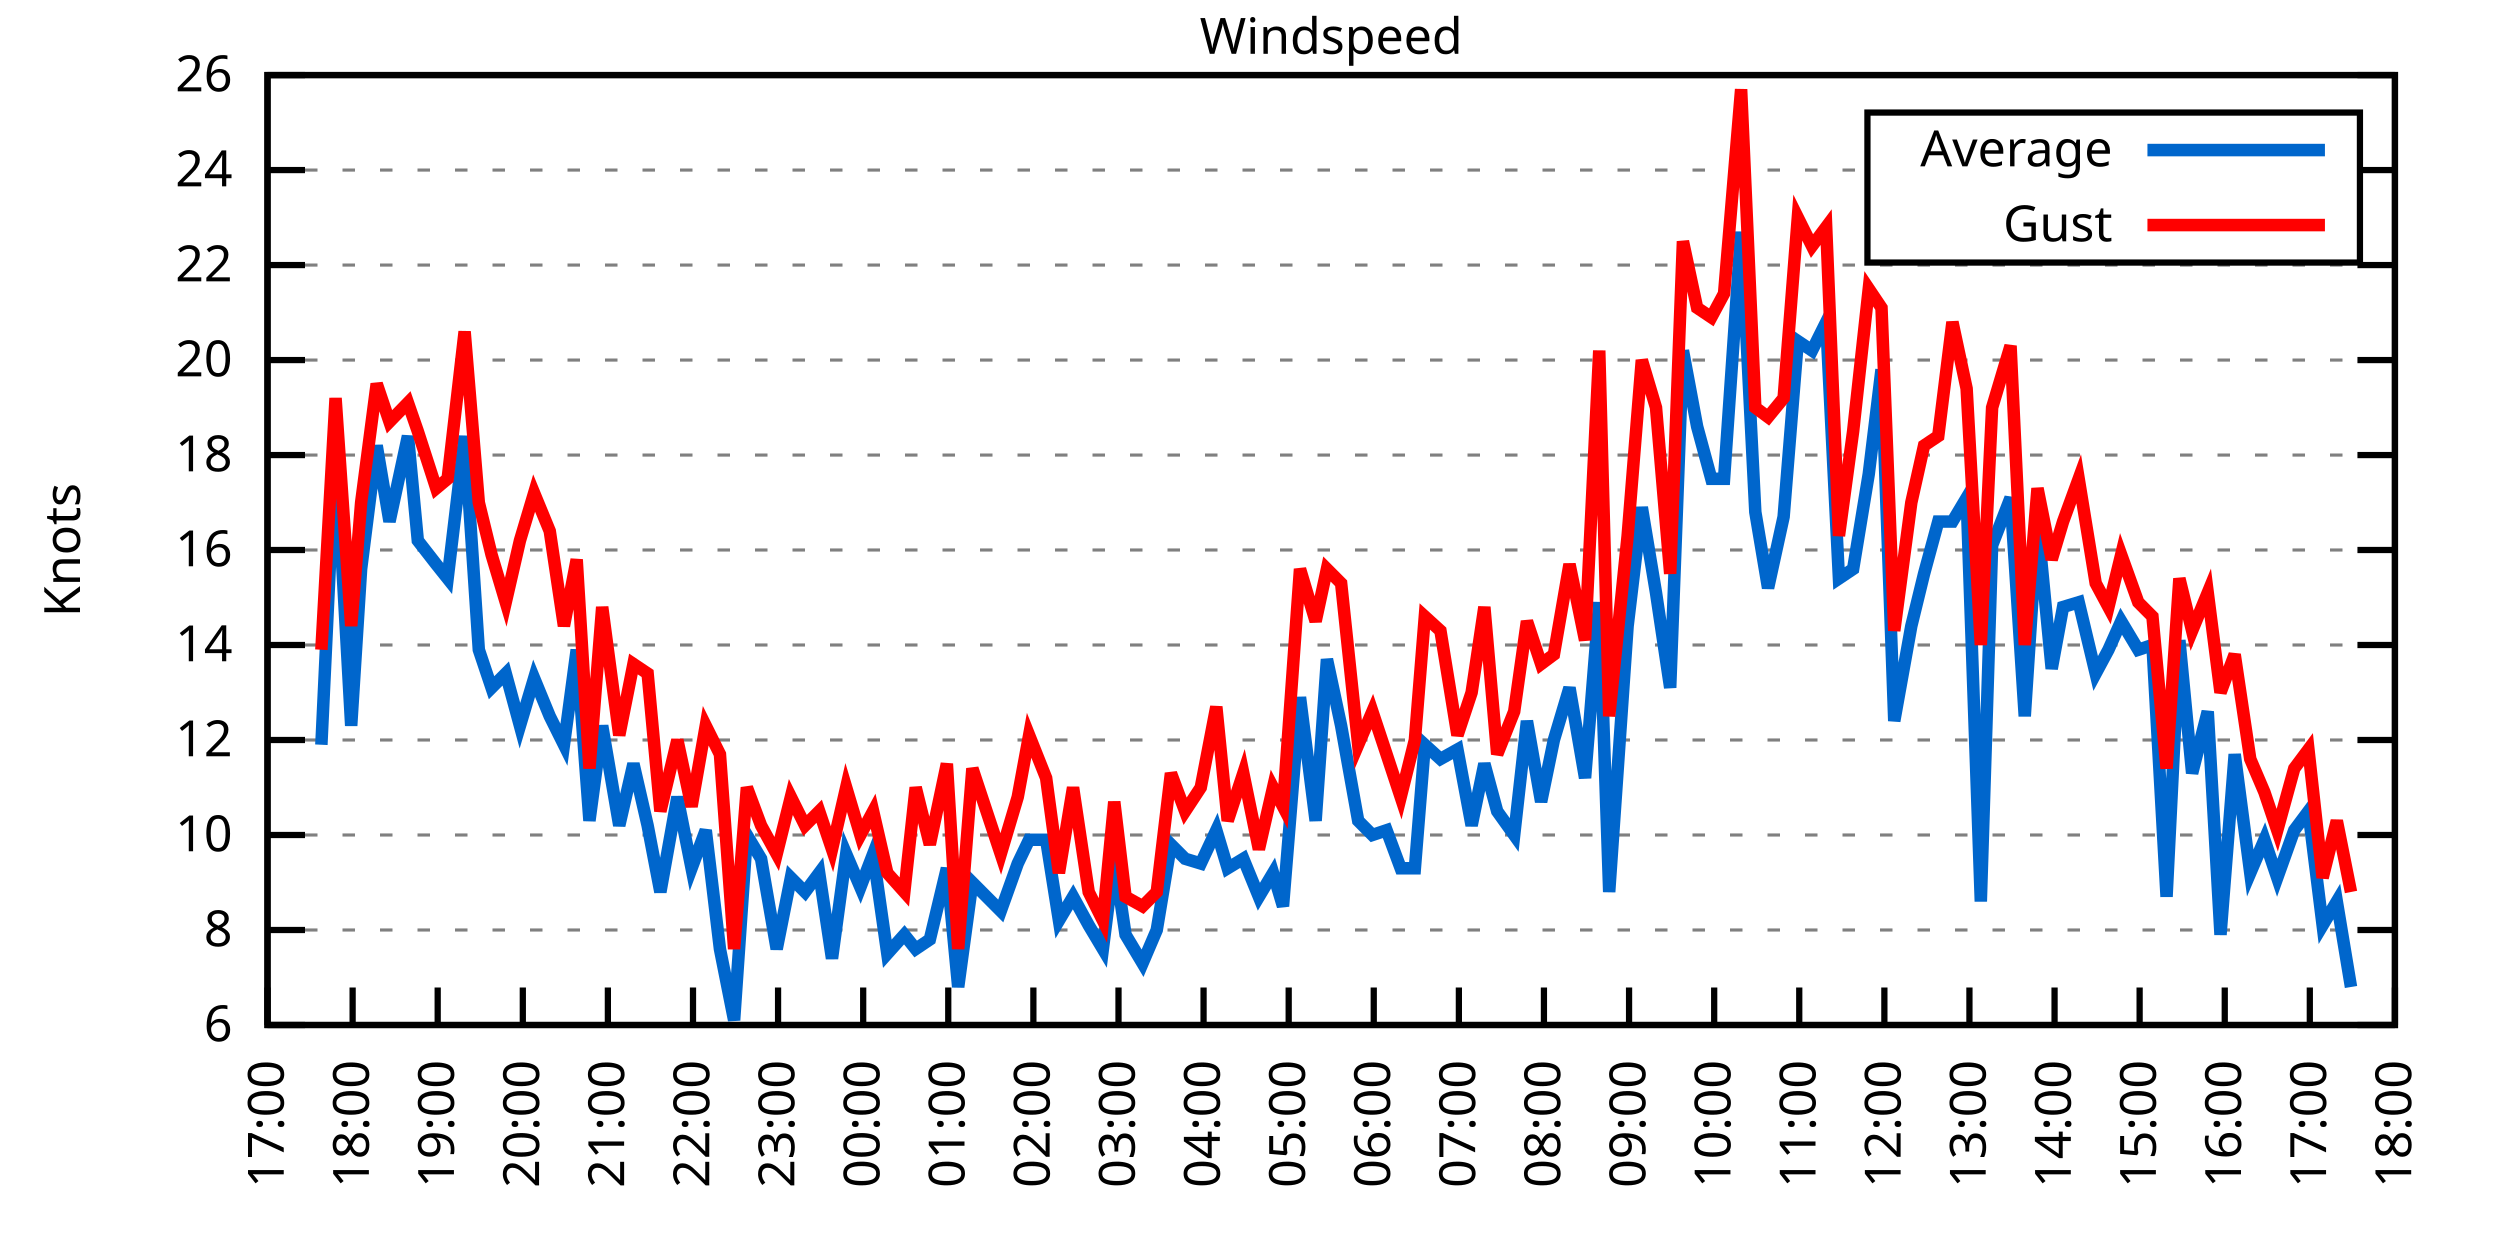
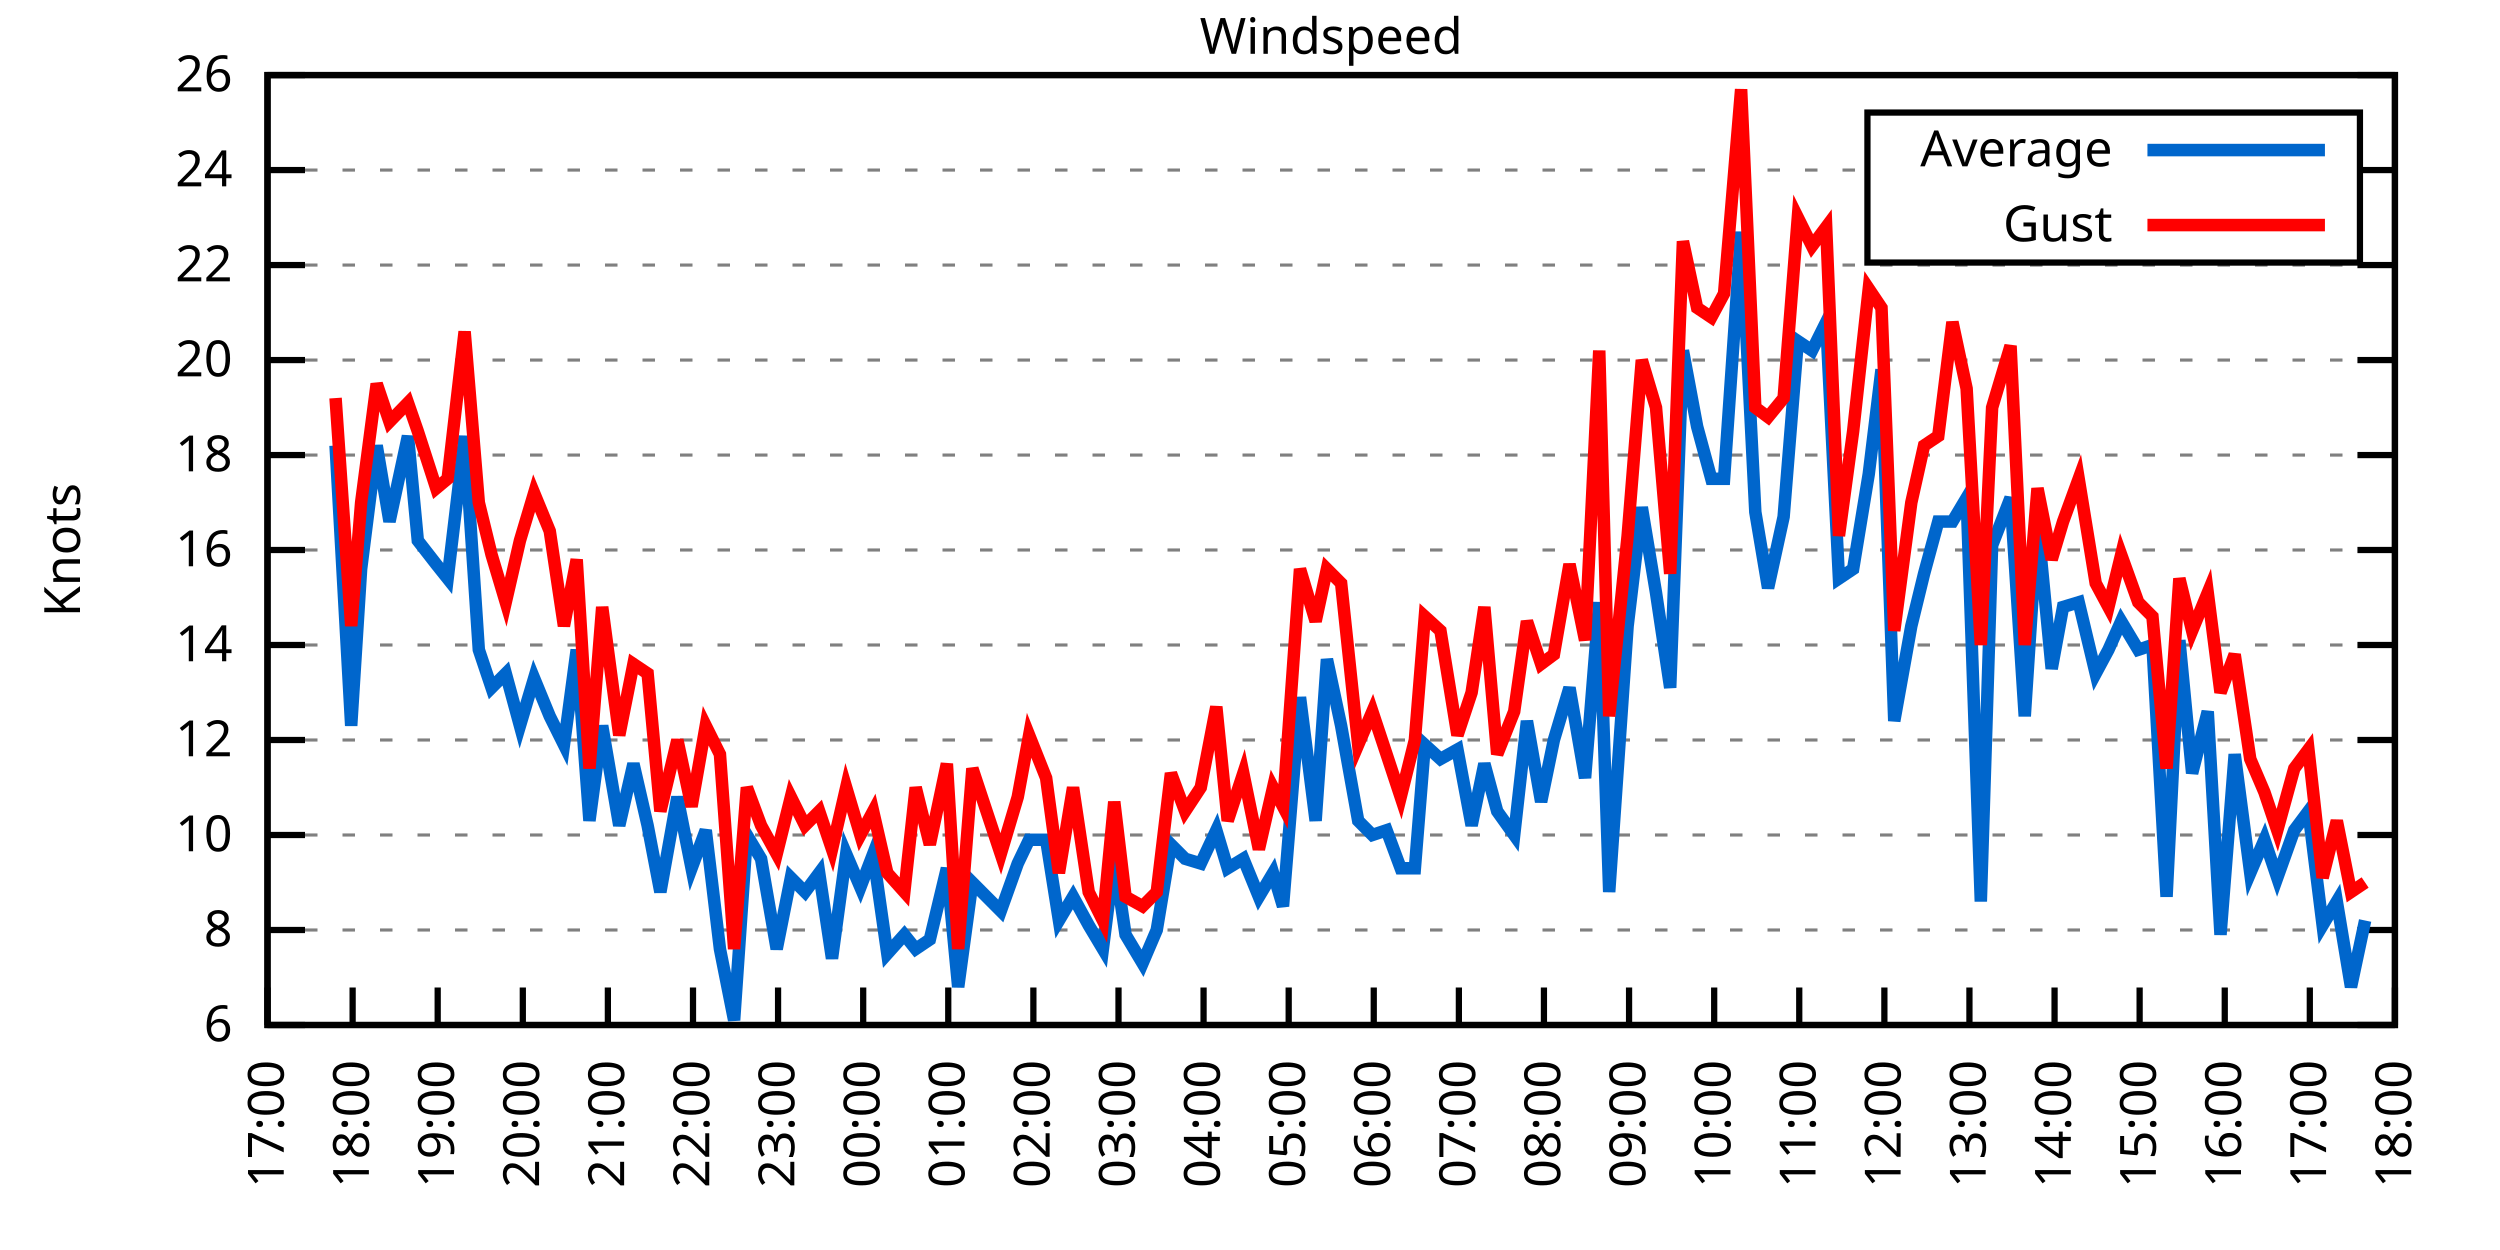
<svg xmlns="http://www.w3.org/2000/svg" xmlns:xlink="http://www.w3.org/1999/xlink" width="400" height="200" viewBox="0 0 400 200">
  <g id="gnuplot_canvas">
    <rect x="0" y="0" width="400" height="200" fill="none" />
    <defs>
      <circle id="gpDot" r="0.5" stroke-width="0.5" stroke="currentColor" />
      <path id="gpPt0" stroke-width="0.333" stroke="currentColor" d="M-1,0 h2 M0,-1 v2" />
      <path id="gpPt1" stroke-width="0.333" stroke="currentColor" d="M-1,-1 L1,1 M1,-1 L-1,1" />
      <path id="gpPt2" stroke-width="0.333" stroke="currentColor" d="M-1,0 L1,0 M0,-1 L0,1 M-1,-1 L1,1 M-1,1 L1,-1" />
      <rect id="gpPt3" stroke-width="0.333" stroke="currentColor" x="-1" y="-1" width="2" height="2" />
      <rect id="gpPt4" stroke-width="0.333" stroke="currentColor" fill="currentColor" x="-1" y="-1" width="2" height="2" />
      <circle id="gpPt5" stroke-width="0.333" stroke="currentColor" cx="0" cy="0" r="1" />
      <use xlink:href="#gpPt5" id="gpPt6" fill="currentColor" stroke="none" />
      <path id="gpPt7" stroke-width="0.333" stroke="currentColor" d="M0,-1.33 L-1.33,0.67 L1.33,0.67 z" />
      <use xlink:href="#gpPt7" id="gpPt8" fill="currentColor" stroke="none" />
      <use xlink:href="#gpPt7" id="gpPt9" stroke="currentColor" transform="rotate(180)" />
      <use xlink:href="#gpPt9" id="gpPt10" fill="currentColor" stroke="none" />
      <use xlink:href="#gpPt3" id="gpPt11" stroke="currentColor" transform="rotate(45)" />
      <use xlink:href="#gpPt11" id="gpPt12" fill="currentColor" stroke="none" />
      <path id="gpPt13" stroke-width="0.333" stroke="currentColor" d="M0,1.330 L1.265,0.411 L0.782,-1.067 L-0.782,-1.076 L-1.265,0.411 z" />
      <use xlink:href="#gpPt13" id="gpPt14" fill="currentColor" stroke="none" />
      <filter id="textbox" filterUnits="objectBoundingBox" x="0" y="0" height="1" width="1">
        <feFlood flood-color="white" flood-opacity="1" result="bgnd" />
        <feComposite in="SourceGraphic" in2="bgnd" operator="atop" />
      </filter>
      <filter id="greybox" filterUnits="objectBoundingBox" x="0" y="0" height="1" width="1">
        <feFlood flood-color="lightgrey" flood-opacity="1" result="grey" />
        <feComposite in="SourceGraphic" in2="grey" operator="atop" />
      </filter>
    </defs>
    <g fill="none" color="white" stroke="currentColor" stroke-width="1.00" stroke-linecap="butt" stroke-linejoin="miter">
</g>
    <g fill="none" color="black" stroke="currentColor" stroke-width="1.00" stroke-linecap="butt" stroke-linejoin="miter">
      <g stroke="none" shape-rendering="crispEdges">
        <polygon fill="rgb(255, 255, 255)" points="42.80,164.00 383.18,164.00 383.18,12.02 42.80,12.02 " />
      </g>
    </g>
    <g fill="none" color="black" stroke="currentColor" stroke-width="1.00" stroke-linecap="butt" stroke-linejoin="miter">
</g>
    <g fill="none" color="black" stroke="black" stroke-width="0.50" stroke-linecap="butt" stroke-linejoin="miter">
</g>
    <g fill="none" color="gray" stroke="currentColor" stroke-width="0.50" stroke-linecap="butt" stroke-linejoin="miter">
      <path stroke="gray" stroke-dasharray="2,4" class="gridline" d="M42.80,164.00 L383.19,164.00  " />
    </g>
    <g fill="none" color="gray" stroke="gray" stroke-width="1.00" stroke-linecap="butt" stroke-linejoin="miter">
</g>
    <g fill="none" color="black" stroke="currentColor" stroke-width="1.00" stroke-linecap="butt" stroke-linejoin="miter">
      <path stroke="black" d="M42.80,164.00 L48.80,164.00 M383.19,164.00 L377.19,164.00  " />
      <g transform="translate(37.20,166.60)" stroke="none" fill="black" font-family="Sans" font-size="8.00" text-anchor="end">
        <text>
          <tspan font-family="Sans"> 6</tspan>
        </text>
      </g>
    </g>
    <g fill="none" color="black" stroke="currentColor" stroke-width="1.00" stroke-linecap="butt" stroke-linejoin="miter">
</g>
    <g fill="none" color="black" stroke="black" stroke-width="0.50" stroke-linecap="butt" stroke-linejoin="miter">
</g>
    <g fill="none" color="gray" stroke="currentColor" stroke-width="0.50" stroke-linecap="butt" stroke-linejoin="miter">
      <path stroke="gray" stroke-dasharray="2,4" class="gridline" d="M42.80,148.80 L383.19,148.80  " />
    </g>
    <g fill="none" color="gray" stroke="gray" stroke-width="1.00" stroke-linecap="butt" stroke-linejoin="miter">
</g>
    <g fill="none" color="black" stroke="currentColor" stroke-width="1.00" stroke-linecap="butt" stroke-linejoin="miter">
      <path stroke="black" d="M42.80,148.80 L48.80,148.80 M383.19,148.80 L377.19,148.80  " />
      <g transform="translate(37.20,151.40)" stroke="none" fill="black" font-family="Sans" font-size="8.00" text-anchor="end">
        <text>
          <tspan font-family="Sans"> 8</tspan>
        </text>
      </g>
    </g>
    <g fill="none" color="black" stroke="currentColor" stroke-width="1.00" stroke-linecap="butt" stroke-linejoin="miter">
</g>
    <g fill="none" color="black" stroke="black" stroke-width="0.50" stroke-linecap="butt" stroke-linejoin="miter">
</g>
    <g fill="none" color="gray" stroke="currentColor" stroke-width="0.50" stroke-linecap="butt" stroke-linejoin="miter">
      <path stroke="gray" stroke-dasharray="2,4" class="gridline" d="M42.80,133.60 L383.19,133.60  " />
    </g>
    <g fill="none" color="gray" stroke="gray" stroke-width="1.00" stroke-linecap="butt" stroke-linejoin="miter">
</g>
    <g fill="none" color="black" stroke="currentColor" stroke-width="1.00" stroke-linecap="butt" stroke-linejoin="miter">
      <path stroke="black" d="M42.80,133.60 L48.80,133.60 M383.19,133.60 L377.19,133.60  " />
      <g transform="translate(37.20,136.20)" stroke="none" fill="black" font-family="Sans" font-size="8.00" text-anchor="end">
        <text>
          <tspan font-family="Sans"> 10</tspan>
        </text>
      </g>
    </g>
    <g fill="none" color="black" stroke="currentColor" stroke-width="1.00" stroke-linecap="butt" stroke-linejoin="miter">
</g>
    <g fill="none" color="black" stroke="black" stroke-width="0.50" stroke-linecap="butt" stroke-linejoin="miter">
</g>
    <g fill="none" color="gray" stroke="currentColor" stroke-width="0.50" stroke-linecap="butt" stroke-linejoin="miter">
      <path stroke="gray" stroke-dasharray="2,4" class="gridline" d="M42.80,118.40 L383.19,118.40  " />
    </g>
    <g fill="none" color="gray" stroke="gray" stroke-width="1.00" stroke-linecap="butt" stroke-linejoin="miter">
</g>
    <g fill="none" color="black" stroke="currentColor" stroke-width="1.00" stroke-linecap="butt" stroke-linejoin="miter">
      <path stroke="black" d="M42.80,118.40 L48.80,118.40 M383.19,118.40 L377.19,118.40  " />
      <g transform="translate(37.20,121.00)" stroke="none" fill="black" font-family="Sans" font-size="8.00" text-anchor="end">
        <text>
          <tspan font-family="Sans"> 12</tspan>
        </text>
      </g>
    </g>
    <g fill="none" color="black" stroke="currentColor" stroke-width="1.00" stroke-linecap="butt" stroke-linejoin="miter">
</g>
    <g fill="none" color="black" stroke="black" stroke-width="0.50" stroke-linecap="butt" stroke-linejoin="miter">
</g>
    <g fill="none" color="gray" stroke="currentColor" stroke-width="0.50" stroke-linecap="butt" stroke-linejoin="miter">
      <path stroke="gray" stroke-dasharray="2,4" class="gridline" d="M42.80,103.20 L383.19,103.20  " />
    </g>
    <g fill="none" color="gray" stroke="gray" stroke-width="1.00" stroke-linecap="butt" stroke-linejoin="miter">
</g>
    <g fill="none" color="black" stroke="currentColor" stroke-width="1.00" stroke-linecap="butt" stroke-linejoin="miter">
      <path stroke="black" d="M42.80,103.20 L48.80,103.20 M383.19,103.20 L377.19,103.20  " />
      <g transform="translate(37.20,105.80)" stroke="none" fill="black" font-family="Sans" font-size="8.00" text-anchor="end">
        <text>
          <tspan font-family="Sans"> 14</tspan>
        </text>
      </g>
    </g>
    <g fill="none" color="black" stroke="currentColor" stroke-width="1.00" stroke-linecap="butt" stroke-linejoin="miter">
</g>
    <g fill="none" color="black" stroke="black" stroke-width="0.50" stroke-linecap="butt" stroke-linejoin="miter">
</g>
    <g fill="none" color="gray" stroke="currentColor" stroke-width="0.50" stroke-linecap="butt" stroke-linejoin="miter">
      <path stroke="gray" stroke-dasharray="2,4" class="gridline" d="M42.80,88.00 L383.19,88.00  " />
    </g>
    <g fill="none" color="gray" stroke="gray" stroke-width="1.00" stroke-linecap="butt" stroke-linejoin="miter">
</g>
    <g fill="none" color="black" stroke="currentColor" stroke-width="1.00" stroke-linecap="butt" stroke-linejoin="miter">
      <path stroke="black" d="M42.80,88.00 L48.80,88.00 M383.19,88.00 L377.19,88.00  " />
      <g transform="translate(37.20,90.60)" stroke="none" fill="black" font-family="Sans" font-size="8.00" text-anchor="end">
        <text>
          <tspan font-family="Sans"> 16</tspan>
        </text>
      </g>
    </g>
    <g fill="none" color="black" stroke="currentColor" stroke-width="1.00" stroke-linecap="butt" stroke-linejoin="miter">
</g>
    <g fill="none" color="black" stroke="black" stroke-width="0.50" stroke-linecap="butt" stroke-linejoin="miter">
</g>
    <g fill="none" color="gray" stroke="currentColor" stroke-width="0.50" stroke-linecap="butt" stroke-linejoin="miter">
      <path stroke="gray" stroke-dasharray="2,4" class="gridline" d="M42.80,72.81 L383.19,72.81  " />
    </g>
    <g fill="none" color="gray" stroke="gray" stroke-width="1.00" stroke-linecap="butt" stroke-linejoin="miter">
</g>
    <g fill="none" color="black" stroke="currentColor" stroke-width="1.00" stroke-linecap="butt" stroke-linejoin="miter">
      <path stroke="black" d="M42.80,72.81 L48.80,72.81 M383.19,72.81 L377.19,72.81  " />
      <g transform="translate(37.20,75.41)" stroke="none" fill="black" font-family="Sans" font-size="8.00" text-anchor="end">
        <text>
          <tspan font-family="Sans"> 18</tspan>
        </text>
      </g>
    </g>
    <g fill="none" color="black" stroke="currentColor" stroke-width="1.00" stroke-linecap="butt" stroke-linejoin="miter">
</g>
    <g fill="none" color="black" stroke="black" stroke-width="0.50" stroke-linecap="butt" stroke-linejoin="miter">
</g>
    <g fill="none" color="gray" stroke="currentColor" stroke-width="0.50" stroke-linecap="butt" stroke-linejoin="miter">
      <path stroke="gray" stroke-dasharray="2,4" class="gridline" d="M42.80,57.61 L383.19,57.61  " />
    </g>
    <g fill="none" color="gray" stroke="gray" stroke-width="1.00" stroke-linecap="butt" stroke-linejoin="miter">
</g>
    <g fill="none" color="black" stroke="currentColor" stroke-width="1.00" stroke-linecap="butt" stroke-linejoin="miter">
      <path stroke="black" d="M42.80,57.61 L48.80,57.61 M383.19,57.61 L377.19,57.61  " />
      <g transform="translate(37.20,60.21)" stroke="none" fill="black" font-family="Sans" font-size="8.00" text-anchor="end">
        <text>
          <tspan font-family="Sans"> 20</tspan>
        </text>
      </g>
    </g>
    <g fill="none" color="black" stroke="currentColor" stroke-width="1.00" stroke-linecap="butt" stroke-linejoin="miter">
</g>
    <g fill="none" color="black" stroke="black" stroke-width="0.50" stroke-linecap="butt" stroke-linejoin="miter">
</g>
    <g fill="none" color="gray" stroke="currentColor" stroke-width="0.50" stroke-linecap="butt" stroke-linejoin="miter">
      <path stroke="gray" stroke-dasharray="2,4" class="gridline" d="M42.80,42.41 L383.19,42.41  " />
    </g>
    <g fill="none" color="gray" stroke="gray" stroke-width="1.00" stroke-linecap="butt" stroke-linejoin="miter">
</g>
    <g fill="none" color="black" stroke="currentColor" stroke-width="1.00" stroke-linecap="butt" stroke-linejoin="miter">
      <path stroke="black" d="M42.80,42.41 L48.80,42.41 M383.19,42.41 L377.19,42.41  " />
      <g transform="translate(37.20,45.01)" stroke="none" fill="black" font-family="Sans" font-size="8.00" text-anchor="end">
        <text>
          <tspan font-family="Sans"> 22</tspan>
        </text>
      </g>
    </g>
    <g fill="none" color="black" stroke="currentColor" stroke-width="1.00" stroke-linecap="butt" stroke-linejoin="miter">
</g>
    <g fill="none" color="black" stroke="black" stroke-width="0.50" stroke-linecap="butt" stroke-linejoin="miter">
</g>
    <g fill="none" color="gray" stroke="currentColor" stroke-width="0.50" stroke-linecap="butt" stroke-linejoin="miter">
      <path stroke="gray" stroke-dasharray="2,4" class="gridline" d="M42.80,27.21 L298.79,27.21 M377.59,27.21 L383.19,27.21  " />
    </g>
    <g fill="none" color="gray" stroke="gray" stroke-width="1.00" stroke-linecap="butt" stroke-linejoin="miter">
</g>
    <g fill="none" color="black" stroke="currentColor" stroke-width="1.00" stroke-linecap="butt" stroke-linejoin="miter">
      <path stroke="black" d="M42.80,27.21 L48.80,27.21 M383.19,27.21 L377.19,27.21  " />
      <g transform="translate(37.20,29.81)" stroke="none" fill="black" font-family="Sans" font-size="8.00" text-anchor="end">
        <text>
          <tspan font-family="Sans"> 24</tspan>
        </text>
      </g>
    </g>
    <g fill="none" color="black" stroke="currentColor" stroke-width="1.00" stroke-linecap="butt" stroke-linejoin="miter">
</g>
    <g fill="none" color="black" stroke="black" stroke-width="0.50" stroke-linecap="butt" stroke-linejoin="miter">
</g>
    <g fill="none" color="gray" stroke="currentColor" stroke-width="0.50" stroke-linecap="butt" stroke-linejoin="miter">
      <path stroke="gray" stroke-dasharray="2,4" class="gridline" d="M42.80,12.01 L383.19,12.01  " />
    </g>
    <g fill="none" color="gray" stroke="gray" stroke-width="1.00" stroke-linecap="butt" stroke-linejoin="miter">
</g>
    <g fill="none" color="black" stroke="currentColor" stroke-width="1.00" stroke-linecap="butt" stroke-linejoin="miter">
      <path stroke="black" d="M42.80,12.01 L48.80,12.01 M383.19,12.01 L377.19,12.01  " />
      <g transform="translate(37.20,14.61)" stroke="none" fill="black" font-family="Sans" font-size="8.00" text-anchor="end">
        <text>
          <tspan font-family="Sans"> 26</tspan>
        </text>
      </g>
    </g>
    <g fill="none" color="black" stroke="currentColor" stroke-width="1.00" stroke-linecap="butt" stroke-linejoin="miter">
      <path stroke="black" d="M42.80,164.00 L42.80,158.00  " />
      <g transform="translate(45.40,169.60) rotate(270.00)" stroke="none" fill="black" font-family="Sans" font-size="8.00" text-anchor="end">
        <text>
          <tspan font-family="Sans">17:00</tspan>
        </text>
      </g>
    </g>
    <g fill="none" color="black" stroke="currentColor" stroke-width="1.00" stroke-linecap="butt" stroke-linejoin="miter">
      <path stroke="black" d="M56.42,164.00 L56.42,158.00  " />
      <g transform="translate(59.02,169.60) rotate(270.00)" stroke="none" fill="black" font-family="Sans" font-size="8.00" text-anchor="end">
        <text>
          <tspan font-family="Sans">18:00</tspan>
        </text>
      </g>
    </g>
    <g fill="none" color="black" stroke="currentColor" stroke-width="1.00" stroke-linecap="butt" stroke-linejoin="miter">
      <path stroke="black" d="M70.03,164.00 L70.03,158.00  " />
      <g transform="translate(72.63,169.60) rotate(270.00)" stroke="none" fill="black" font-family="Sans" font-size="8.00" text-anchor="end">
        <text>
          <tspan font-family="Sans">19:00</tspan>
        </text>
      </g>
    </g>
    <g fill="none" color="black" stroke="currentColor" stroke-width="1.00" stroke-linecap="butt" stroke-linejoin="miter">
      <path stroke="black" d="M83.65,164.00 L83.65,158.00  " />
      <g transform="translate(86.25,169.60) rotate(270.00)" stroke="none" fill="black" font-family="Sans" font-size="8.00" text-anchor="end">
        <text>
          <tspan font-family="Sans">20:00</tspan>
        </text>
      </g>
    </g>
    <g fill="none" color="black" stroke="currentColor" stroke-width="1.00" stroke-linecap="butt" stroke-linejoin="miter">
      <path stroke="black" d="M97.26,164.00 L97.26,158.00  " />
      <g transform="translate(99.86,169.60) rotate(270.00)" stroke="none" fill="black" font-family="Sans" font-size="8.00" text-anchor="end">
        <text>
          <tspan font-family="Sans">21:00</tspan>
        </text>
      </g>
    </g>
    <g fill="none" color="black" stroke="currentColor" stroke-width="1.00" stroke-linecap="butt" stroke-linejoin="miter">
      <path stroke="black" d="M110.88,164.00 L110.88,158.00  " />
      <g transform="translate(113.48,169.60) rotate(270.00)" stroke="none" fill="black" font-family="Sans" font-size="8.00" text-anchor="end">
        <text>
          <tspan font-family="Sans">22:00</tspan>
        </text>
      </g>
    </g>
    <g fill="none" color="black" stroke="currentColor" stroke-width="1.00" stroke-linecap="butt" stroke-linejoin="miter">
      <path stroke="black" d="M124.49,164.00 L124.49,158.00  " />
      <g transform="translate(127.09,169.60) rotate(270.00)" stroke="none" fill="black" font-family="Sans" font-size="8.00" text-anchor="end">
        <text>
          <tspan font-family="Sans">23:00</tspan>
        </text>
      </g>
    </g>
    <g fill="none" color="black" stroke="currentColor" stroke-width="1.00" stroke-linecap="butt" stroke-linejoin="miter">
      <path stroke="black" d="M138.11,164.00 L138.11,158.00  " />
      <g transform="translate(140.71,169.60) rotate(270.00)" stroke="none" fill="black" font-family="Sans" font-size="8.00" text-anchor="end">
        <text>
          <tspan font-family="Sans">00:00</tspan>
        </text>
      </g>
    </g>
    <g fill="none" color="black" stroke="currentColor" stroke-width="1.00" stroke-linecap="butt" stroke-linejoin="miter">
      <path stroke="black" d="M151.72,164.00 L151.72,158.00  " />
      <g transform="translate(154.32,169.60) rotate(270.00)" stroke="none" fill="black" font-family="Sans" font-size="8.00" text-anchor="end">
        <text>
          <tspan font-family="Sans">01:00</tspan>
        </text>
      </g>
    </g>
    <g fill="none" color="black" stroke="currentColor" stroke-width="1.00" stroke-linecap="butt" stroke-linejoin="miter">
      <path stroke="black" d="M165.34,164.00 L165.34,158.00  " />
      <g transform="translate(167.94,169.60) rotate(270.00)" stroke="none" fill="black" font-family="Sans" font-size="8.00" text-anchor="end">
        <text>
          <tspan font-family="Sans">02:00</tspan>
        </text>
      </g>
    </g>
    <g fill="none" color="black" stroke="currentColor" stroke-width="1.00" stroke-linecap="butt" stroke-linejoin="miter">
      <path stroke="black" d="M178.96,164.00 L178.96,158.00  " />
      <g transform="translate(181.56,169.60) rotate(270.00)" stroke="none" fill="black" font-family="Sans" font-size="8.00" text-anchor="end">
        <text>
          <tspan font-family="Sans">03:00</tspan>
        </text>
      </g>
    </g>
    <g fill="none" color="black" stroke="currentColor" stroke-width="1.00" stroke-linecap="butt" stroke-linejoin="miter">
      <path stroke="black" d="M192.57,164.00 L192.57,158.00  " />
      <g transform="translate(195.17,169.60) rotate(270.00)" stroke="none" fill="black" font-family="Sans" font-size="8.00" text-anchor="end">
        <text>
          <tspan font-family="Sans">04:00</tspan>
        </text>
      </g>
    </g>
    <g fill="none" color="black" stroke="currentColor" stroke-width="1.00" stroke-linecap="butt" stroke-linejoin="miter">
      <path stroke="black" d="M206.19,164.00 L206.19,158.00  " />
      <g transform="translate(208.79,169.60) rotate(270.00)" stroke="none" fill="black" font-family="Sans" font-size="8.00" text-anchor="end">
        <text>
          <tspan font-family="Sans">05:00</tspan>
        </text>
      </g>
    </g>
    <g fill="none" color="black" stroke="currentColor" stroke-width="1.00" stroke-linecap="butt" stroke-linejoin="miter">
      <path stroke="black" d="M219.80,164.00 L219.80,158.00  " />
      <g transform="translate(222.40,169.60) rotate(270.00)" stroke="none" fill="black" font-family="Sans" font-size="8.00" text-anchor="end">
        <text>
          <tspan font-family="Sans">06:00</tspan>
        </text>
      </g>
    </g>
    <g fill="none" color="black" stroke="currentColor" stroke-width="1.00" stroke-linecap="butt" stroke-linejoin="miter">
      <path stroke="black" d="M233.42,164.00 L233.42,158.00  " />
      <g transform="translate(236.02,169.60) rotate(270.00)" stroke="none" fill="black" font-family="Sans" font-size="8.00" text-anchor="end">
        <text>
          <tspan font-family="Sans">07:00</tspan>
        </text>
      </g>
    </g>
    <g fill="none" color="black" stroke="currentColor" stroke-width="1.00" stroke-linecap="butt" stroke-linejoin="miter">
      <path stroke="black" d="M247.03,164.00 L247.03,158.00  " />
      <g transform="translate(249.63,169.60) rotate(270.00)" stroke="none" fill="black" font-family="Sans" font-size="8.00" text-anchor="end">
        <text>
          <tspan font-family="Sans">08:00</tspan>
        </text>
      </g>
    </g>
    <g fill="none" color="black" stroke="currentColor" stroke-width="1.00" stroke-linecap="butt" stroke-linejoin="miter">
      <path stroke="black" d="M260.65,164.00 L260.65,158.00  " />
      <g transform="translate(263.25,169.60) rotate(270.00)" stroke="none" fill="black" font-family="Sans" font-size="8.00" text-anchor="end">
        <text>
          <tspan font-family="Sans">09:00</tspan>
        </text>
      </g>
    </g>
    <g fill="none" color="black" stroke="currentColor" stroke-width="1.00" stroke-linecap="butt" stroke-linejoin="miter">
      <path stroke="black" d="M274.27,164.00 L274.27,158.00  " />
      <g transform="translate(276.87,169.60) rotate(270.00)" stroke="none" fill="black" font-family="Sans" font-size="8.00" text-anchor="end">
        <text>
          <tspan font-family="Sans">10:00</tspan>
        </text>
      </g>
    </g>
    <g fill="none" color="black" stroke="currentColor" stroke-width="1.00" stroke-linecap="butt" stroke-linejoin="miter">
      <path stroke="black" d="M287.88,164.00 L287.88,158.00  " />
      <g transform="translate(290.48,169.60) rotate(270.00)" stroke="none" fill="black" font-family="Sans" font-size="8.00" text-anchor="end">
        <text>
          <tspan font-family="Sans">11:00</tspan>
        </text>
      </g>
    </g>
    <g fill="none" color="black" stroke="currentColor" stroke-width="1.00" stroke-linecap="butt" stroke-linejoin="miter">
      <path stroke="black" d="M301.50,164.00 L301.50,158.00  " />
      <g transform="translate(304.10,169.60) rotate(270.00)" stroke="none" fill="black" font-family="Sans" font-size="8.00" text-anchor="end">
        <text>
          <tspan font-family="Sans">12:00</tspan>
        </text>
      </g>
    </g>
    <g fill="none" color="black" stroke="currentColor" stroke-width="1.00" stroke-linecap="butt" stroke-linejoin="miter">
      <path stroke="black" d="M315.11,164.00 L315.11,158.00  " />
      <g transform="translate(317.71,169.60) rotate(270.00)" stroke="none" fill="black" font-family="Sans" font-size="8.00" text-anchor="end">
        <text>
          <tspan font-family="Sans">13:00</tspan>
        </text>
      </g>
    </g>
    <g fill="none" color="black" stroke="currentColor" stroke-width="1.00" stroke-linecap="butt" stroke-linejoin="miter">
      <path stroke="black" d="M328.73,164.00 L328.73,158.00  " />
      <g transform="translate(331.33,169.60) rotate(270.00)" stroke="none" fill="black" font-family="Sans" font-size="8.00" text-anchor="end">
        <text>
          <tspan font-family="Sans">14:00</tspan>
        </text>
      </g>
    </g>
    <g fill="none" color="black" stroke="currentColor" stroke-width="1.00" stroke-linecap="butt" stroke-linejoin="miter">
      <path stroke="black" d="M342.34,164.00 L342.34,158.00  " />
      <g transform="translate(344.94,169.60) rotate(270.00)" stroke="none" fill="black" font-family="Sans" font-size="8.00" text-anchor="end">
        <text>
          <tspan font-family="Sans">15:00</tspan>
        </text>
      </g>
    </g>
    <g fill="none" color="black" stroke="currentColor" stroke-width="1.00" stroke-linecap="butt" stroke-linejoin="miter">
      <path stroke="black" d="M355.96,164.00 L355.96,158.00  " />
      <g transform="translate(358.56,169.60) rotate(270.00)" stroke="none" fill="black" font-family="Sans" font-size="8.00" text-anchor="end">
        <text>
          <tspan font-family="Sans">16:00</tspan>
        </text>
      </g>
    </g>
    <g fill="none" color="black" stroke="currentColor" stroke-width="1.00" stroke-linecap="butt" stroke-linejoin="miter">
      <path stroke="black" d="M369.57,164.00 L369.57,158.00  " />
      <g transform="translate(372.17,169.60) rotate(270.00)" stroke="none" fill="black" font-family="Sans" font-size="8.00" text-anchor="end">
        <text>
          <tspan font-family="Sans">17:00</tspan>
        </text>
      </g>
    </g>
    <g fill="none" color="black" stroke="currentColor" stroke-width="1.00" stroke-linecap="butt" stroke-linejoin="miter">
      <path stroke="black" d="M383.19,164.00 L383.19,158.00  " />
      <g transform="translate(385.79,169.60) rotate(270.00)" stroke="none" fill="black" font-family="Sans" font-size="8.00" text-anchor="end">
        <text>
          <tspan font-family="Sans">18:00</tspan>
        </text>
      </g>
    </g>
    <g fill="none" color="black" stroke="currentColor" stroke-width="1.00" stroke-linecap="butt" stroke-linejoin="miter">
</g>
    <g fill="none" color="black" stroke="currentColor" stroke-width="1.00" stroke-linecap="butt" stroke-linejoin="miter">
      <path stroke="black" d="M42.80,12.01 L42.80,164.00 L383.19,164.00 L383.19,12.01 L42.80,12.01 Z  " />
    </g>
    <g fill="none" color="black" stroke="currentColor" stroke-width="1.00" stroke-linecap="butt" stroke-linejoin="miter">
</g>
    <g fill="none" color="black" stroke="currentColor" stroke-width="1.00" stroke-linecap="butt" stroke-linejoin="miter">
      <path stroke="black" d="M298.79,42.01 L298.79,18.01 L377.59,18.01 L377.59,42.01 L298.79,42.01 Z  " />
    </g>
    <g id="Windspeed_plot_1">
      <g fill="none" color="white" stroke="black" stroke-width="2.00" stroke-linecap="butt" stroke-linejoin="miter">
</g>
      <g fill="none" color="black" stroke="currentColor" stroke-width="2.00" stroke-linecap="butt" stroke-linejoin="miter">
        <g transform="translate(337.99,26.61)" stroke="none" fill="black" font-family="Sans" font-size="8.00" text-anchor="end">
          <text>
            <tspan font-family="Sans">Average</tspan>
          </text>
        </g>
      </g>
      <g fill="none" color="black" stroke="currentColor" stroke-width="2.00" stroke-linecap="butt" stroke-linejoin="miter">
-         <path stroke="rgb(  0, 102, 204)" d="M343.59,24.01 L371.99,24.01 M51.42,119.16 L53.69,71.29 L56.19,116.12 L57.78,91.04 L60.27,71.29 L62.32,83.45   L65.27,69.77 L66.85,86.49 L69.80,90.28 L71.62,92.56 L74.34,69.77 L76.61,103.96 L78.65,110.04 L80.92,107.76   L83.19,116.12 L85.46,108.52 L87.96,114.60 L90.23,119.16 L92.27,103.96 L94.31,131.32 L96.35,116.12 L99.08,132.08   L101.35,122.20 L103.62,132.08 L105.66,142.72 L108.38,127.52 L110.65,138.92 L112.92,132.84 L115.19,151.84 L117.46,163.24   L119.50,133.60 L121.77,137.40 L124.27,151.84 L126.54,140.44 L128.81,142.72 L131.07,139.68 L133.12,153.36 L135.39,136.64   L137.66,141.96 L139.70,136.64 L141.97,152.60 L144.69,149.56 L146.51,151.84 L148.77,150.32 L151.50,138.92 L153.31,157.92   L155.58,141.20 L160.12,145.76 L162.84,138.16 L164.66,134.36 L167.38,134.36 L169.43,147.28 L171.69,143.48 L174.19,148.04   L176.46,151.84 L178.28,137.40 L180.09,149.56 L182.81,154.12 L185.08,148.80 L187.35,135.12 L189.62,137.40 L192.12,138.16   L194.61,132.84 L196.43,138.92 L198.93,137.40 L201.42,143.48 L203.69,139.68 L205.28,145.00 L208.00,111.56 L210.50,131.32   L212.31,105.48 L214.58,116.12 L217.31,131.32 L219.58,133.60 L221.85,132.84 L224.11,138.92 L226.38,138.92 L227.97,119.16   L230.47,121.44 L233.19,119.92 L235.46,132.08 L237.50,122.20 L239.55,129.80 L242.27,133.60 L244.31,115.36 L246.58,128.28   L248.62,118.40 L251.12,110.04 L253.61,124.48 L255.88,96.36 L257.47,142.72 L260.42,100.16 L262.69,81.17 L264.96,94.84   L267.23,110.04 L269.27,56.09 L271.54,68.25 L273.81,76.61 L275.85,76.61 L278.58,37.09 L280.85,81.93 L282.89,94.08   L285.38,82.69 L287.65,54.57 L289.92,56.09 L292.19,51.53 L294.23,92.56 L296.50,91.04 L299.00,75.85 L301.04,59.13   L303.08,115.36 L305.81,100.16 L307.85,91.80 L310.12,83.45 L312.39,83.45 L314.66,79.65 L316.93,144.24 L318.74,87.25   L321.69,79.65 L323.96,114.60 L326.00,83.45 L328.27,107.00 L330.09,97.12 L332.59,96.36 L335.31,107.76 L337.35,103.96   L339.39,99.40 L342.12,103.96 L344.39,103.20 L346.65,143.48 L348.70,102.44 L350.74,123.72 L353.24,113.84 L355.28,149.56   L357.55,120.68 L360.04,139.68 L362.31,134.36 L364.36,140.44 L367.08,132.84 L369.35,129.80 L371.62,148.04 L373.89,144.24   L376.16,157.92  " />
+         <path stroke="rgb(  0, 102, 204)" d="M343.59,24.01 L371.99,24.01 M53.69,71.29 L56.19,116.12 L57.78,91.04 L60.27,71.29 L62.32,83.45 L65.27,69.77   L66.85,86.49 L69.80,90.28 L71.62,92.56 L74.34,69.77 L76.61,103.96 L78.65,110.04 L80.92,107.76 L83.19,116.12   L85.46,108.52 L87.96,114.60 L90.23,119.16 L92.27,103.96 L94.31,131.32 L96.35,116.12 L99.08,132.08 L101.35,122.20   L103.62,132.08 L105.66,142.72 L108.38,127.52 L110.65,138.92 L112.92,132.84 L115.19,151.84 L117.46,163.24 L119.50,133.60   L121.77,137.40 L124.27,151.84 L126.54,140.44 L128.81,142.72 L131.07,139.68 L133.12,153.36 L135.39,136.64 L137.66,141.96   L139.70,136.64 L141.97,152.60 L144.69,149.56 L146.51,151.84 L148.77,150.32 L151.50,138.92 L153.31,157.92 L155.58,141.20   L160.12,145.76 L162.84,138.16 L164.66,134.36 L167.38,134.36 L169.43,147.28 L171.69,143.48 L174.19,148.04 L176.46,151.84   L178.28,137.40 L180.09,149.56 L182.81,154.12 L185.08,148.80 L187.35,135.12 L189.62,137.40 L192.12,138.16 L194.61,132.84   L196.43,138.92 L198.93,137.40 L201.42,143.48 L203.69,139.68 L205.28,145.00 L208.00,111.56 L210.50,131.32 L212.31,105.48   L214.58,116.12 L217.31,131.32 L219.58,133.60 L221.85,132.84 L224.11,138.92 L226.38,138.92 L227.97,119.16 L230.47,121.44   L233.19,119.92 L235.46,132.08 L237.50,122.20 L239.55,129.80 L242.27,133.60 L244.31,115.36 L246.58,128.28 L248.62,118.40   L251.12,110.04 L253.61,124.48 L255.88,96.36 L257.47,142.72 L260.42,100.16 L262.69,81.17 L264.96,94.84 L267.23,110.04   L269.27,56.09 L271.54,68.25 L273.81,76.61 L275.85,76.61 L278.58,37.09 L280.85,81.93 L282.89,94.08 L285.38,82.69   L287.65,54.57 L289.92,56.09 L292.19,51.53 L294.23,92.56 L296.50,91.04 L299.00,75.85 L301.04,59.13 L303.08,115.36   L305.81,100.16 L307.85,91.80 L310.12,83.45 L312.39,83.45 L314.66,79.65 L316.93,144.24 L318.74,87.25 L321.69,79.65   L323.96,114.60 L326.00,83.45 L328.27,107.00 L330.09,97.12 L332.59,96.36 L335.31,107.76 L337.35,103.96 L339.39,99.40   L342.12,103.96 L344.39,103.20 L346.65,143.48 L348.70,102.44 L350.74,123.72 L353.24,113.84 L355.28,149.56 L357.55,120.68   L360.04,139.68 L362.31,134.36 L364.36,140.44 L367.08,132.84 L369.35,129.80 L371.62,148.04 L373.89,144.24 L376.16,157.92   L378.42,147.28  " />
      </g>
    </g>
    <g id="Windspeed_plot_2">
      <g fill="none" color="black" stroke="currentColor" stroke-width="2.00" stroke-linecap="butt" stroke-linejoin="miter">
        <g transform="translate(337.99,38.61)" stroke="none" fill="black" font-family="Sans" font-size="8.00" text-anchor="end">
          <text>
            <tspan font-family="Sans">Gust</tspan>
          </text>
        </g>
      </g>
      <g fill="none" color="black" stroke="currentColor" stroke-width="2.00" stroke-linecap="butt" stroke-linejoin="miter">
-         <path stroke="rgb(255,   0,   0)" d="M343.59,36.01 L371.99,36.01 M51.42,103.96 L53.69,63.69 L56.19,100.16 L57.78,80.41 L60.27,61.41 L62.32,67.49   L65.27,64.45 L66.85,69.01 L69.80,78.13 L71.62,76.61 L74.34,53.05 L76.61,80.41 L78.65,88.76 L80.92,96.36   L83.19,86.49 L85.46,78.89 L87.96,84.97 L90.23,100.16 L92.27,89.52 L94.31,122.96 L96.35,97.12 L99.08,117.64   L101.35,106.24 L103.62,107.76 L105.66,129.80 L108.38,118.40 L110.65,129.04 L112.92,116.12 L115.19,120.68 L117.46,151.84   L119.50,126.00 L121.77,132.08 L124.27,136.64 L126.54,127.52 L128.81,132.08 L131.07,129.80 L133.12,135.88 L135.39,126.00   L137.66,133.60 L139.70,129.80 L141.97,139.68 L144.69,142.72 L146.51,126.00 L148.77,135.12 L151.50,122.20 L153.31,151.84   L155.58,122.96 L160.12,136.64 L162.84,127.52 L164.66,117.64 L167.38,124.48 L169.43,139.68 L171.69,126.00 L174.19,142.72   L176.46,147.28 L178.28,128.28 L180.09,143.48 L182.81,145.00 L185.08,142.72 L187.35,123.72 L189.62,129.80 L192.12,126.00   L194.61,113.08 L196.43,131.32 L198.93,123.72 L201.42,135.88 L203.69,126.00 L205.28,129.04 L208.00,91.04 L210.50,99.40   L212.31,91.04 L214.58,93.32 L217.31,119.16 L219.58,113.84 L221.85,120.68 L224.11,127.52 L226.38,118.40 L227.97,98.64   L230.47,100.92 L233.19,117.64 L235.46,110.80 L237.50,97.12 L239.55,120.68 L242.27,113.84 L244.31,99.40 L246.58,106.24   L248.62,104.72 L251.12,90.28 L253.61,102.44 L255.88,56.09 L257.47,114.60 L260.42,85.73 L262.69,57.61 L264.96,65.21   L267.23,91.80 L269.27,38.61 L271.54,49.25 L273.81,50.77 L275.85,46.97 L278.58,14.29 L280.85,65.21 L282.89,66.73   L285.38,63.69 L287.65,34.81 L289.92,39.37 L292.19,36.33 L294.23,85.73 L296.50,69.01 L299.00,46.21 L301.04,49.25   L303.08,100.92 L305.81,80.41 L307.85,71.29 L310.12,69.77 L312.39,51.53 L314.66,62.17 L316.93,103.20 L318.74,65.21   L321.69,55.33 L323.96,103.20 L326.00,78.13 L328.27,89.52 L330.09,83.45 L332.59,76.61 L335.31,93.32 L337.35,97.12   L339.39,88.76 L342.12,96.36 L344.39,98.64 L346.65,122.96 L348.70,92.56 L350.74,100.92 L353.24,94.84 L355.28,110.80   L357.55,104.72 L360.04,121.44 L362.31,126.76 L364.36,132.84 L367.08,122.96 L369.35,119.92 L371.62,140.44 L373.89,131.32   L376.16,142.72  " />
+         <path stroke="rgb(255,   0,   0)" d="M343.59,36.01 L371.99,36.01 M53.69,63.69 L56.19,100.16 L57.78,80.41 L60.27,61.41 L62.32,67.49 L65.27,64.45   L66.85,69.01 L69.80,78.13 L71.62,76.61 L74.34,53.05 L76.61,80.41 L78.65,88.76 L80.92,96.36 L83.19,86.49   L85.46,78.89 L87.96,84.97 L90.23,100.16 L92.27,89.52 L94.31,122.96 L96.35,97.12 L99.08,117.64 L101.35,106.24   L103.62,107.76 L105.66,129.80 L108.38,118.40 L110.65,129.04 L112.92,116.12 L115.19,120.68 L117.46,151.84 L119.50,126.00   L121.77,132.08 L124.27,136.64 L126.54,127.52 L128.81,132.08 L131.07,129.80 L133.12,135.88 L135.39,126.00 L137.66,133.60   L139.70,129.80 L141.97,139.68 L144.69,142.72 L146.51,126.00 L148.77,135.12 L151.50,122.20 L153.31,151.84 L155.58,122.96   L160.12,136.64 L162.84,127.52 L164.66,117.64 L167.38,124.48 L169.43,139.68 L171.69,126.00 L174.19,142.72 L176.46,147.28   L178.28,128.28 L180.09,143.48 L182.81,145.00 L185.08,142.72 L187.35,123.72 L189.62,129.80 L192.12,126.00 L194.61,113.08   L196.43,131.32 L198.93,123.72 L201.42,135.88 L203.69,126.00 L205.28,129.04 L208.00,91.04 L210.50,99.40 L212.31,91.04   L214.58,93.32 L217.31,119.16 L219.58,113.84 L221.85,120.68 L224.11,127.52 L226.38,118.40 L227.97,98.64 L230.47,100.92   L233.19,117.64 L235.46,110.80 L237.50,97.12 L239.55,120.68 L242.27,113.84 L244.31,99.40 L246.58,106.24 L248.62,104.72   L251.12,90.28 L253.61,102.44 L255.88,56.09 L257.47,114.60 L260.42,85.73 L262.69,57.61 L264.96,65.21 L267.23,91.80   L269.27,38.61 L271.54,49.25 L273.81,50.77 L275.85,46.97 L278.58,14.29 L280.85,65.21 L282.89,66.73 L285.38,63.69   L287.65,34.81 L289.92,39.37 L292.19,36.33 L294.23,85.73 L296.50,69.01 L299.00,46.21 L301.04,49.25 L303.08,100.92   L305.81,80.41 L307.85,71.29 L310.12,69.77 L312.39,51.53 L314.66,62.17 L316.93,103.20 L318.74,65.21 L321.69,55.33   L323.96,103.20 L326.00,78.13 L328.27,89.52 L330.09,83.45 L332.59,76.61 L335.31,93.32 L337.35,97.12 L339.39,88.76   L342.12,96.36 L344.39,98.64 L346.65,122.96 L348.70,92.56 L350.74,100.92 L353.24,94.84 L355.28,110.80 L357.55,104.72   L360.04,121.44 L362.31,126.76 L364.36,132.84 L367.08,122.96 L369.35,119.92 L371.62,140.44 L373.89,131.32 L376.16,142.72   L378.42,141.20  " />
      </g>
    </g>
    <g fill="none" color="black" stroke="currentColor" stroke-width="2.00" stroke-linecap="butt" stroke-linejoin="miter">
</g>
    <g fill="none" color="black" stroke="black" stroke-width="1.00" stroke-linecap="butt" stroke-linejoin="miter">
</g>
    <g fill="none" color="black" stroke="currentColor" stroke-width="1.00" stroke-linecap="butt" stroke-linejoin="miter">
      <path stroke="black" d="M42.80,12.01 L42.80,164.00 L383.19,164.00 L383.19,12.01 L42.80,12.01 Z  " />
      <g transform="translate(12.80,88.01) rotate(270.00)" stroke="none" fill="black" font-family="Sans" font-size="8.00" text-anchor="middle">
        <text>
          <tspan font-family="Sans">Knots</tspan>
        </text>
      </g>
    </g>
    <g fill="none" color="black" stroke="currentColor" stroke-width="1.00" stroke-linecap="butt" stroke-linejoin="miter">
</g>
    <g fill="none" color="black" stroke="currentColor" stroke-width="1.00" stroke-linecap="butt" stroke-linejoin="miter">
      <g transform="translate(212.99,8.61)" stroke="none" fill="black" font-family="Sans" font-size="8.00" text-anchor="middle">
        <text>
          <tspan font-family="Sans">Windspeed</tspan>
        </text>
      </g>
    </g>
    <g fill="none" color="black" stroke="currentColor" stroke-width="1.00" stroke-linecap="butt" stroke-linejoin="miter">
</g>
  </g>
</svg>
